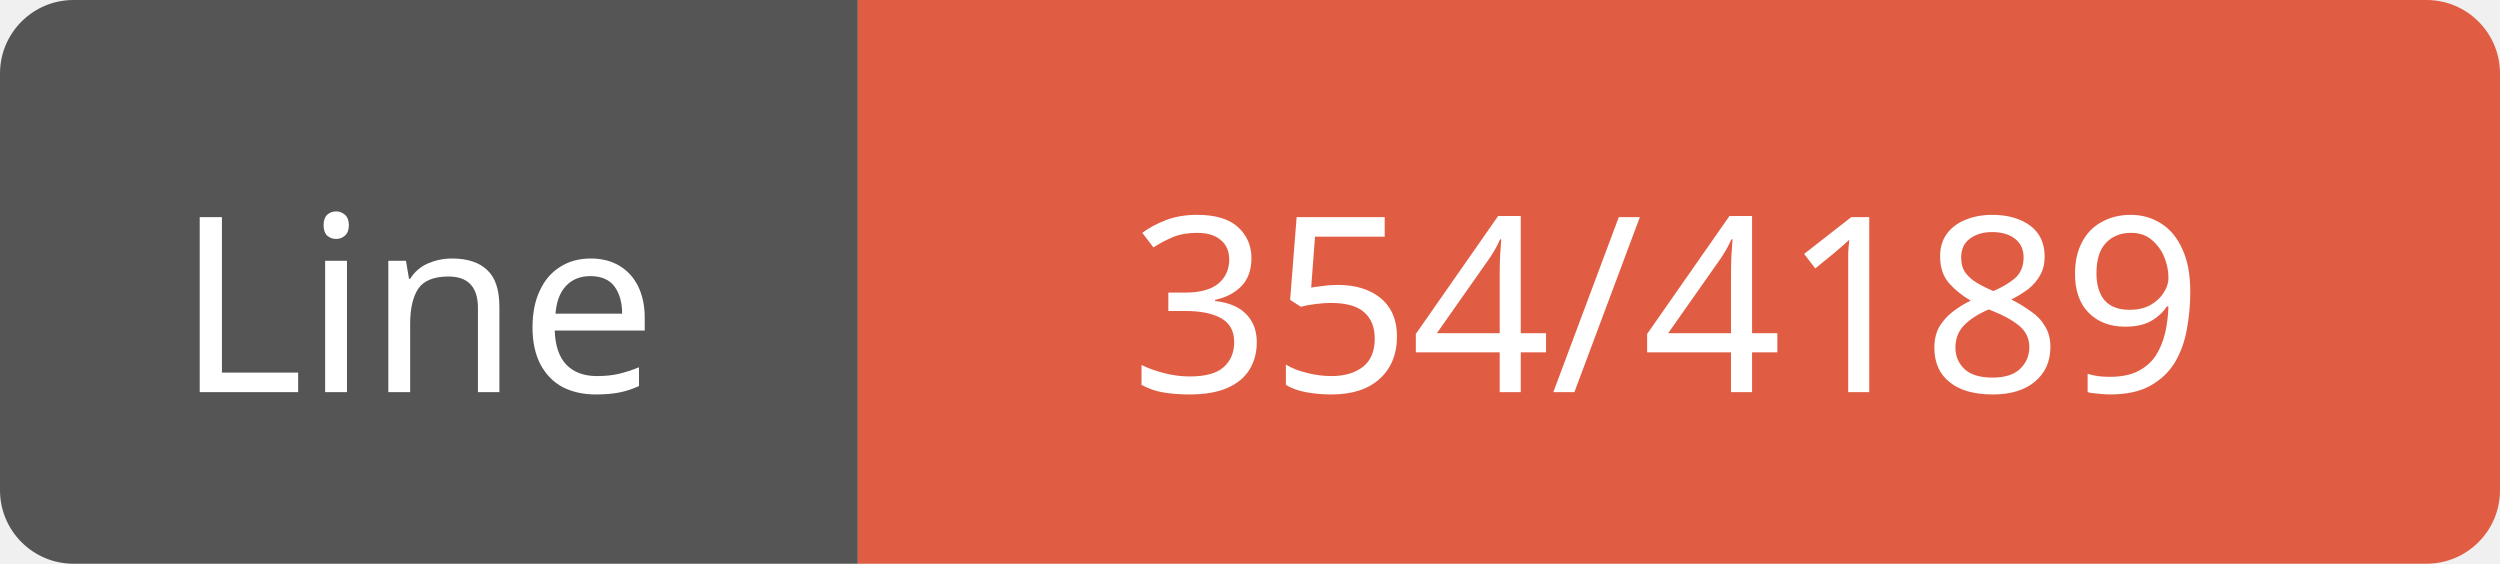
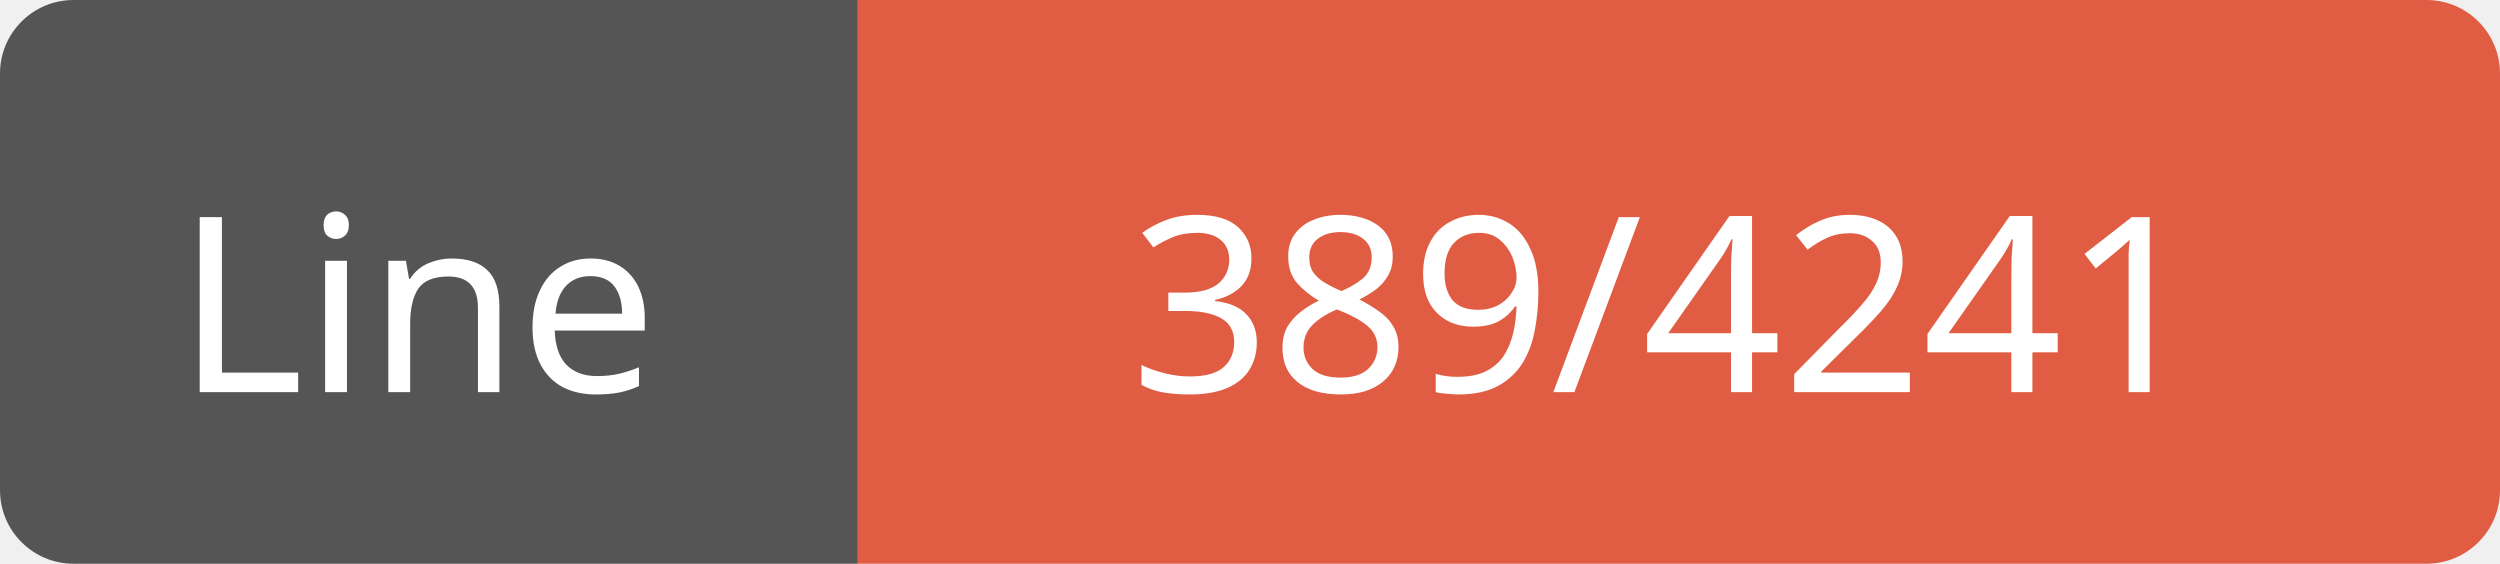
<svg xmlns="http://www.w3.org/2000/svg" width="102" height="23">
  <path d="M3,0 h29 h3 v23 h-3 h-29 a3,3 0 0 1 -3,-3 v-17 a3,3 0 0 1 3,-3 z" fill="#555" />
  <path d="M38,0 h61 a3,3 0 0 1 3,3 v17 a3,3 0 0 1 -3,3 h-61 h-3 v-23 h3 z" fill="#e05d44" />
  <text x="17" y="16" fill="#fff" font-family="Verdana" font-size="10" text-anchor="middle">Line</text>
-   <text x="68" y="16" fill="#fff" font-family="Verdana" font-size="10" text-anchor="middle">354/4189</text>
+   <text x="68" y="16" fill="#fff" font-family="Verdana" font-size="10" text-anchor="middle">389/4241</text>
</svg>
